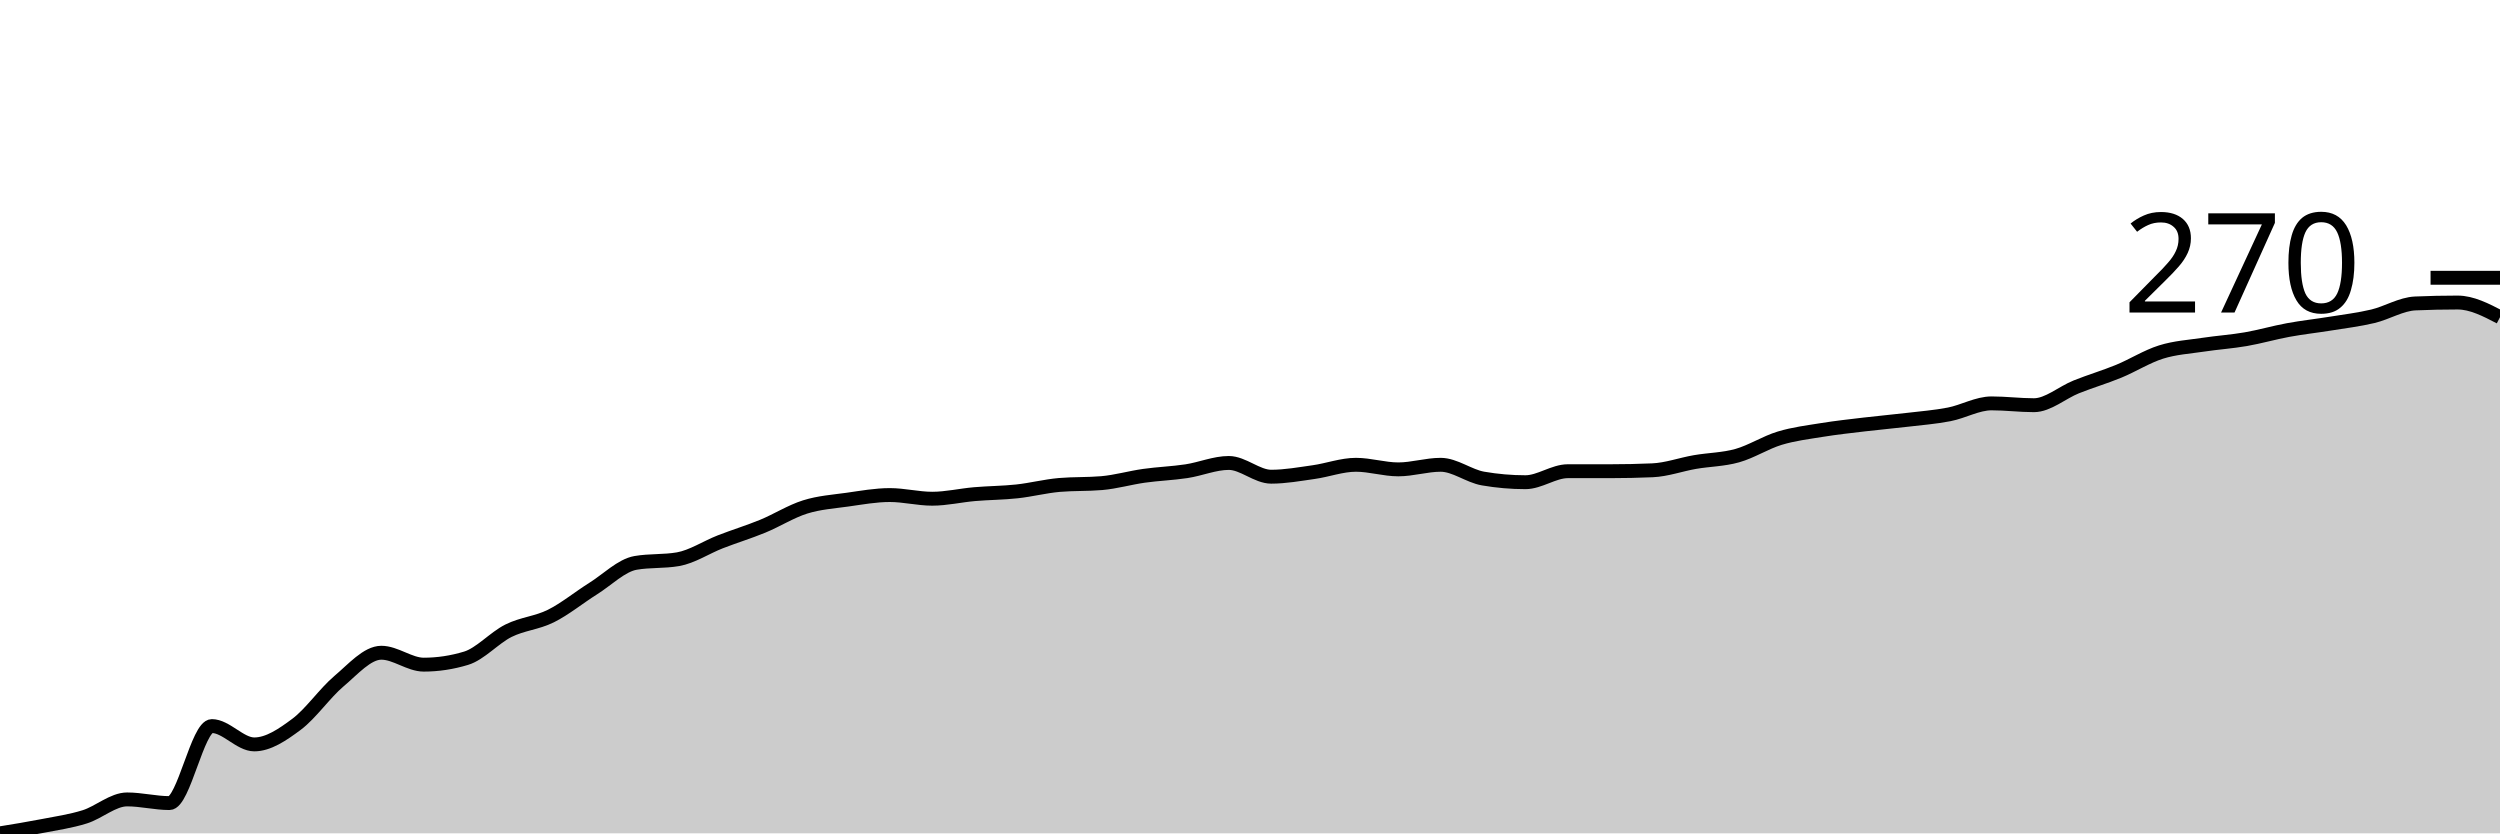
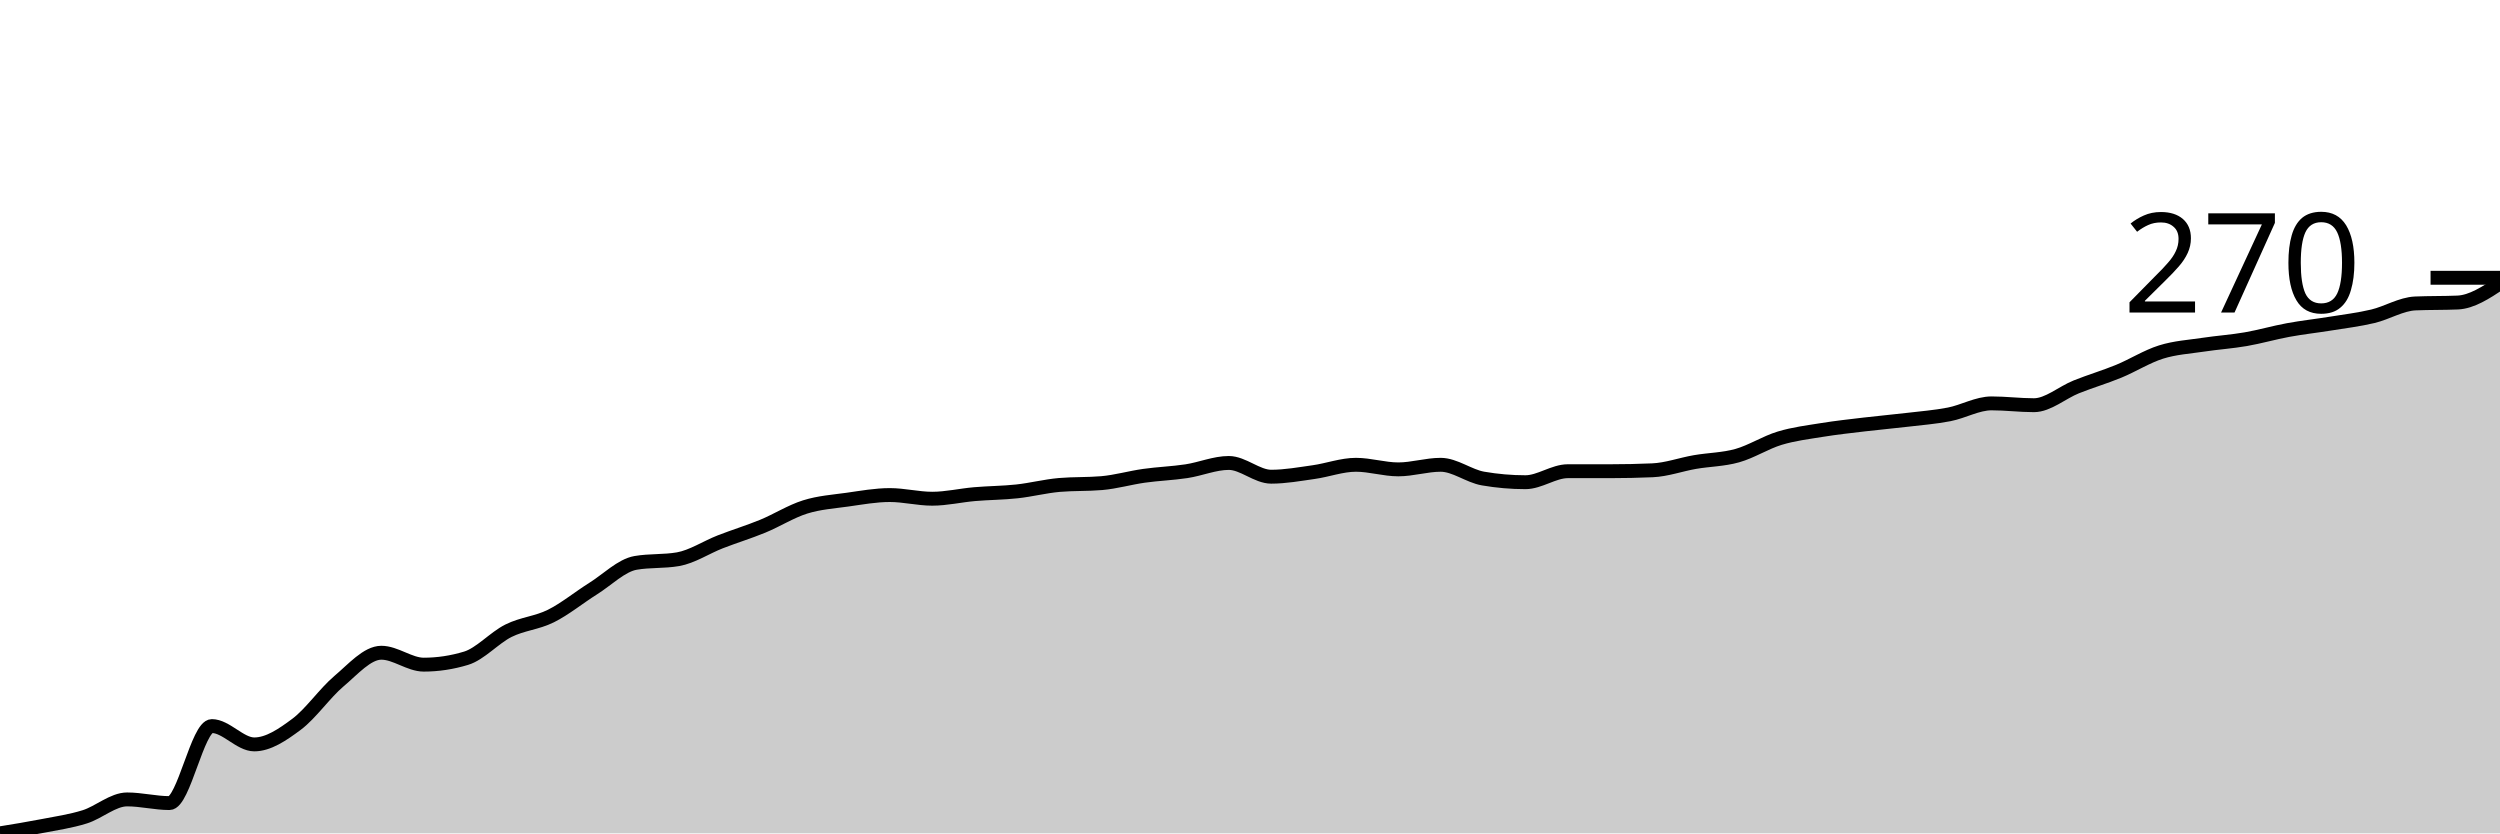
<svg xmlns="http://www.w3.org/2000/svg" viewBox="0 0 180 60">
  <g transform="translate(0,20)">
-     <path class="area" fill="rgba(0, 0, 0, 0.2)" d="M0,40C1.017,39.835,2.034,39.67,3.051,39.472C4.068,39.274,5.085,39.131,6.102,38.812C7.119,38.493,8.136,37.558,9.153,37.558C10.169,37.558,11.186,37.822,12.203,37.822C13.22,37.822,14.237,32.277,15.254,32.277C16.271,32.277,17.288,33.597,18.305,33.597C19.322,33.597,20.339,32.904,21.356,32.145C22.373,31.386,23.39,29.901,24.407,29.043C25.424,28.185,26.441,26.997,27.458,26.997C28.475,26.997,29.492,27.855,30.508,27.855C31.525,27.855,32.542,27.701,33.559,27.393C34.576,27.085,35.593,25.919,36.61,25.413C37.627,24.906,38.644,24.862,39.661,24.356C40.678,23.85,41.695,23.014,42.712,22.376C43.729,21.738,44.746,20.704,45.763,20.528C46.78,20.352,47.797,20.44,48.814,20.264C49.831,20.088,50.847,19.406,51.864,19.01C52.881,18.614,53.898,18.306,54.915,17.888C55.932,17.47,56.949,16.821,57.966,16.502C58.983,16.183,60,16.117,61.017,15.974C62.034,15.831,63.051,15.644,64.068,15.644C65.085,15.644,66.102,15.908,67.119,15.908C68.136,15.908,69.153,15.666,70.169,15.578C71.186,15.49,72.203,15.49,73.22,15.38C74.237,15.27,75.254,15.006,76.271,14.917C77.288,14.829,78.305,14.873,79.322,14.785C80.339,14.697,81.356,14.4,82.373,14.257C83.39,14.114,84.407,14.081,85.424,13.927C86.441,13.773,87.458,13.333,88.475,13.333C89.492,13.333,90.508,14.323,91.525,14.323C92.542,14.323,93.559,14.136,94.576,13.993C95.593,13.85,96.61,13.465,97.627,13.465C98.644,13.465,99.661,13.795,100.678,13.795C101.695,13.795,102.712,13.465,103.729,13.465C104.746,13.465,105.763,14.279,106.78,14.455C107.797,14.631,108.814,14.719,109.831,14.719C110.847,14.719,111.864,13.927,112.881,13.927C113.898,13.927,114.915,13.927,115.932,13.927C116.949,13.927,117.966,13.905,118.983,13.861C120,13.817,121.017,13.443,122.034,13.267C123.051,13.091,124.068,13.091,125.085,12.805C126.102,12.519,127.119,11.859,128.136,11.551C129.153,11.243,130.169,11.122,131.186,10.957C132.203,10.792,133.22,10.682,134.237,10.561C135.254,10.44,136.271,10.352,137.288,10.231C138.305,10.11,139.322,10.033,140.339,9.835C141.356,9.637,142.373,9.043,143.39,9.043C144.407,9.043,145.424,9.175,146.441,9.175C147.458,9.175,148.475,8.262,149.492,7.855C150.508,7.448,151.525,7.151,152.542,6.733C153.559,6.315,154.576,5.666,155.593,5.347C156.61,5.028,157.627,4.972,158.644,4.818C159.661,4.664,160.678,4.598,161.695,4.422C162.712,4.246,163.729,3.949,164.746,3.762C165.763,3.575,166.78,3.465,167.797,3.3C168.814,3.135,169.831,3.014,170.847,2.772C171.864,2.53,172.881,1.892,173.898,1.848C174.915,1.804,175.932,1.782,176.949,1.782C177.966,1.782,178.983,2.31,180,2.838L180,40C178.983,40,177.966,40,176.949,40C175.932,40,174.915,40,173.898,40C172.881,40,171.864,40,170.847,40C169.831,40,168.814,40,167.797,40C166.78,40,165.763,40,164.746,40C163.729,40,162.712,40,161.695,40C160.678,40,159.661,40,158.644,40C157.627,40,156.61,40,155.593,40C154.576,40,153.559,40,152.542,40C151.525,40,150.508,40,149.492,40C148.475,40,147.458,40,146.441,40C145.424,40,144.407,40,143.39,40C142.373,40,141.356,40,140.339,40C139.322,40,138.305,40,137.288,40C136.271,40,135.254,40,134.237,40C133.22,40,132.203,40,131.186,40C130.169,40,129.153,40,128.136,40C127.119,40,126.102,40,125.085,40C124.068,40,123.051,40,122.034,40C121.017,40,120,40,118.983,40C117.966,40,116.949,40,115.932,40C114.915,40,113.898,40,112.881,40C111.864,40,110.847,40,109.831,40C108.814,40,107.797,40,106.78,40C105.763,40,104.746,40,103.729,40C102.712,40,101.695,40,100.678,40C99.661,40,98.644,40,97.627,40C96.61,40,95.593,40,94.576,40C93.559,40,92.542,40,91.525,40C90.508,40,89.492,40,88.475,40C87.458,40,86.441,40,85.424,40C84.407,40,83.39,40,82.373,40C81.356,40,80.339,40,79.322,40C78.305,40,77.288,40,76.271,40C75.254,40,74.237,40,73.22,40C72.203,40,71.186,40,70.169,40C69.153,40,68.136,40,67.119,40C66.102,40,65.085,40,64.068,40C63.051,40,62.034,40,61.017,40C60,40,58.983,40,57.966,40C56.949,40,55.932,40,54.915,40C53.898,40,52.881,40,51.864,40C50.847,40,49.831,40,48.814,40C47.797,40,46.78,40,45.763,40C44.746,40,43.729,40,42.712,40C41.695,40,40.678,40,39.661,40C38.644,40,37.627,40,36.61,40C35.593,40,34.576,40,33.559,40C32.542,40,31.525,40,30.508,40C29.492,40,28.475,40,27.458,40C26.441,40,25.424,40,24.407,40C23.39,40,22.373,40,21.356,40C20.339,40,19.322,40,18.305,40C17.288,40,16.271,40,15.254,40C14.237,40,13.22,40,12.203,40C11.186,40,10.169,40,9.153,40C8.136,40,7.119,40,6.102,40C5.085,40,4.068,40,3.051,40C2.034,40,1.017,40,0,40Z" />
-     <path class="line" stroke="black" fill="none" d="M0,40C1.017,39.835,2.034,39.67,3.051,39.472C4.068,39.274,5.085,39.131,6.102,38.812C7.119,38.493,8.136,37.558,9.153,37.558C10.169,37.558,11.186,37.822,12.203,37.822C13.22,37.822,14.237,32.277,15.254,32.277C16.271,32.277,17.288,33.597,18.305,33.597C19.322,33.597,20.339,32.904,21.356,32.145C22.373,31.386,23.39,29.901,24.407,29.043C25.424,28.185,26.441,26.997,27.458,26.997C28.475,26.997,29.492,27.855,30.508,27.855C31.525,27.855,32.542,27.701,33.559,27.393C34.576,27.085,35.593,25.919,36.61,25.413C37.627,24.906,38.644,24.862,39.661,24.356C40.678,23.85,41.695,23.014,42.712,22.376C43.729,21.738,44.746,20.704,45.763,20.528C46.78,20.352,47.797,20.44,48.814,20.264C49.831,20.088,50.847,19.406,51.864,19.01C52.881,18.614,53.898,18.306,54.915,17.888C55.932,17.47,56.949,16.821,57.966,16.502C58.983,16.183,60,16.117,61.017,15.974C62.034,15.831,63.051,15.644,64.068,15.644C65.085,15.644,66.102,15.908,67.119,15.908C68.136,15.908,69.153,15.666,70.169,15.578C71.186,15.49,72.203,15.49,73.22,15.38C74.237,15.27,75.254,15.006,76.271,14.917C77.288,14.829,78.305,14.873,79.322,14.785C80.339,14.697,81.356,14.4,82.373,14.257C83.39,14.114,84.407,14.081,85.424,13.927C86.441,13.773,87.458,13.333,88.475,13.333C89.492,13.333,90.508,14.323,91.525,14.323C92.542,14.323,93.559,14.136,94.576,13.993C95.593,13.85,96.61,13.465,97.627,13.465C98.644,13.465,99.661,13.795,100.678,13.795C101.695,13.795,102.712,13.465,103.729,13.465C104.746,13.465,105.763,14.279,106.78,14.455C107.797,14.631,108.814,14.719,109.831,14.719C110.847,14.719,111.864,13.927,112.881,13.927C113.898,13.927,114.915,13.927,115.932,13.927C116.949,13.927,117.966,13.905,118.983,13.861C120,13.817,121.017,13.443,122.034,13.267C123.051,13.091,124.068,13.091,125.085,12.805C126.102,12.519,127.119,11.859,128.136,11.551C129.153,11.243,130.169,11.122,131.186,10.957C132.203,10.792,133.22,10.682,134.237,10.561C135.254,10.44,136.271,10.352,137.288,10.231C138.305,10.11,139.322,10.033,140.339,9.835C141.356,9.637,142.373,9.043,143.39,9.043C144.407,9.043,145.424,9.175,146.441,9.175C147.458,9.175,148.475,8.262,149.492,7.855C150.508,7.448,151.525,7.151,152.542,6.733C153.559,6.315,154.576,5.666,155.593,5.347C156.61,5.028,157.627,4.972,158.644,4.818C159.661,4.664,160.678,4.598,161.695,4.422C162.712,4.246,163.729,3.949,164.746,3.762C165.763,3.575,166.78,3.465,167.797,3.3C168.814,3.135,169.831,3.014,170.847,2.772C171.864,2.53,172.881,1.892,173.898,1.848C174.915,1.804,175.932,1.782,176.949,1.782C177.966,1.782,178.983,2.31,180,2.838" />
+     <path class="area" fill="rgba(0, 0, 0, 0.2)" d="M0,40C1.017,39.835,2.034,39.67,3.051,39.472C4.068,39.274,5.085,39.131,6.102,38.812C7.119,38.493,8.136,37.558,9.153,37.558C10.169,37.558,11.186,37.822,12.203,37.822C13.22,37.822,14.237,32.277,15.254,32.277C16.271,32.277,17.288,33.597,18.305,33.597C19.322,33.597,20.339,32.904,21.356,32.145C22.373,31.386,23.39,29.901,24.407,29.043C25.424,28.185,26.441,26.997,27.458,26.997C28.475,26.997,29.492,27.855,30.508,27.855C31.525,27.855,32.542,27.701,33.559,27.393C34.576,27.085,35.593,25.919,36.61,25.413C37.627,24.906,38.644,24.862,39.661,24.356C40.678,23.85,41.695,23.014,42.712,22.376C43.729,21.738,44.746,20.704,45.763,20.528C46.78,20.352,47.797,20.44,48.814,20.264C49.831,20.088,50.847,19.406,51.864,19.01C52.881,18.614,53.898,18.306,54.915,17.888C55.932,17.47,56.949,16.821,57.966,16.502C58.983,16.183,60,16.117,61.017,15.974C62.034,15.831,63.051,15.644,64.068,15.644C65.085,15.644,66.102,15.908,67.119,15.908C68.136,15.908,69.153,15.666,70.169,15.578C71.186,15.49,72.203,15.49,73.22,15.38C74.237,15.27,75.254,15.006,76.271,14.917C77.288,14.829,78.305,14.873,79.322,14.785C80.339,14.697,81.356,14.4,82.373,14.257C83.39,14.114,84.407,14.081,85.424,13.927C86.441,13.773,87.458,13.333,88.475,13.333C89.492,13.333,90.508,14.323,91.525,14.323C92.542,14.323,93.559,14.136,94.576,13.993C95.593,13.85,96.61,13.465,97.627,13.465C98.644,13.465,99.661,13.795,100.678,13.795C101.695,13.795,102.712,13.465,103.729,13.465C104.746,13.465,105.763,14.279,106.78,14.455C107.797,14.631,108.814,14.719,109.831,14.719C110.847,14.719,111.864,13.927,112.881,13.927C113.898,13.927,114.915,13.927,115.932,13.927C116.949,13.927,117.966,13.905,118.983,13.861C120,13.817,121.017,13.443,122.034,13.267C123.051,13.091,124.068,13.091,125.085,12.805C126.102,12.519,127.119,11.859,128.136,11.551C129.153,11.243,130.169,11.122,131.186,10.957C132.203,10.792,133.22,10.682,134.237,10.561C135.254,10.44,136.271,10.352,137.288,10.231C138.305,10.11,139.322,10.033,140.339,9.835C141.356,9.637,142.373,9.043,143.39,9.043C144.407,9.043,145.424,9.175,146.441,9.175C147.458,9.175,148.475,8.262,149.492,7.855C150.508,7.448,151.525,7.151,152.542,6.733C153.559,6.315,154.576,5.666,155.593,5.347C156.61,5.028,157.627,4.972,158.644,4.818C159.661,4.664,160.678,4.598,161.695,4.422C162.712,4.246,163.729,3.949,164.746,3.762C165.763,3.575,166.78,3.465,167.797,3.3C168.814,3.135,169.831,3.014,170.847,2.772C171.864,2.53,172.881,1.892,173.898,1.848C174.915,1.804,175.932,1.826,176.949,1.782C177.966,1.738,178.983,1.067,180,0.396L180,40C178.983,40,177.966,40,176.949,40C175.932,40,174.915,40,173.898,40C172.881,40,171.864,40,170.847,40C169.831,40,168.814,40,167.797,40C166.78,40,165.763,40,164.746,40C163.729,40,162.712,40,161.695,40C160.678,40,159.661,40,158.644,40C157.627,40,156.61,40,155.593,40C154.576,40,153.559,40,152.542,40C151.525,40,150.508,40,149.492,40C148.475,40,147.458,40,146.441,40C145.424,40,144.407,40,143.39,40C142.373,40,141.356,40,140.339,40C139.322,40,138.305,40,137.288,40C136.271,40,135.254,40,134.237,40C133.22,40,132.203,40,131.186,40C130.169,40,129.153,40,128.136,40C127.119,40,126.102,40,125.085,40C124.068,40,123.051,40,122.034,40C121.017,40,120,40,118.983,40C117.966,40,116.949,40,115.932,40C114.915,40,113.898,40,112.881,40C111.864,40,110.847,40,109.831,40C108.814,40,107.797,40,106.78,40C105.763,40,104.746,40,103.729,40C102.712,40,101.695,40,100.678,40C99.661,40,98.644,40,97.627,40C96.61,40,95.593,40,94.576,40C93.559,40,92.542,40,91.525,40C90.508,40,89.492,40,88.475,40C87.458,40,86.441,40,85.424,40C84.407,40,83.39,40,82.373,40C81.356,40,80.339,40,79.322,40C78.305,40,77.288,40,76.271,40C75.254,40,74.237,40,73.22,40C72.203,40,71.186,40,70.169,40C69.153,40,68.136,40,67.119,40C66.102,40,65.085,40,64.068,40C63.051,40,62.034,40,61.017,40C60,40,58.983,40,57.966,40C56.949,40,55.932,40,54.915,40C53.898,40,52.881,40,51.864,40C50.847,40,49.831,40,48.814,40C47.797,40,46.78,40,45.763,40C44.746,40,43.729,40,42.712,40C41.695,40,40.678,40,39.661,40C38.644,40,37.627,40,36.61,40C35.593,40,34.576,40,33.559,40C32.542,40,31.525,40,30.508,40C29.492,40,28.475,40,27.458,40C26.441,40,25.424,40,24.407,40C23.39,40,22.373,40,21.356,40C20.339,40,19.322,40,18.305,40C17.288,40,16.271,40,15.254,40C14.237,40,13.22,40,12.203,40C11.186,40,10.169,40,9.153,40C8.136,40,7.119,40,6.102,40C5.085,40,4.068,40,3.051,40C2.034,40,1.017,40,0,40Z" />
+     <path class="line" stroke="black" fill="none" d="M0,40C1.017,39.835,2.034,39.67,3.051,39.472C4.068,39.274,5.085,39.131,6.102,38.812C7.119,38.493,8.136,37.558,9.153,37.558C10.169,37.558,11.186,37.822,12.203,37.822C13.22,37.822,14.237,32.277,15.254,32.277C16.271,32.277,17.288,33.597,18.305,33.597C19.322,33.597,20.339,32.904,21.356,32.145C22.373,31.386,23.39,29.901,24.407,29.043C25.424,28.185,26.441,26.997,27.458,26.997C28.475,26.997,29.492,27.855,30.508,27.855C31.525,27.855,32.542,27.701,33.559,27.393C34.576,27.085,35.593,25.919,36.61,25.413C37.627,24.906,38.644,24.862,39.661,24.356C40.678,23.85,41.695,23.014,42.712,22.376C43.729,21.738,44.746,20.704,45.763,20.528C46.78,20.352,47.797,20.44,48.814,20.264C49.831,20.088,50.847,19.406,51.864,19.01C52.881,18.614,53.898,18.306,54.915,17.888C55.932,17.47,56.949,16.821,57.966,16.502C58.983,16.183,60,16.117,61.017,15.974C62.034,15.831,63.051,15.644,64.068,15.644C65.085,15.644,66.102,15.908,67.119,15.908C68.136,15.908,69.153,15.666,70.169,15.578C71.186,15.49,72.203,15.49,73.22,15.38C74.237,15.27,75.254,15.006,76.271,14.917C77.288,14.829,78.305,14.873,79.322,14.785C80.339,14.697,81.356,14.4,82.373,14.257C83.39,14.114,84.407,14.081,85.424,13.927C86.441,13.773,87.458,13.333,88.475,13.333C89.492,13.333,90.508,14.323,91.525,14.323C92.542,14.323,93.559,14.136,94.576,13.993C95.593,13.85,96.61,13.465,97.627,13.465C98.644,13.465,99.661,13.795,100.678,13.795C101.695,13.795,102.712,13.465,103.729,13.465C104.746,13.465,105.763,14.279,106.78,14.455C107.797,14.631,108.814,14.719,109.831,14.719C110.847,14.719,111.864,13.927,112.881,13.927C113.898,13.927,114.915,13.927,115.932,13.927C116.949,13.927,117.966,13.905,118.983,13.861C120,13.817,121.017,13.443,122.034,13.267C123.051,13.091,124.068,13.091,125.085,12.805C126.102,12.519,127.119,11.859,128.136,11.551C129.153,11.243,130.169,11.122,131.186,10.957C132.203,10.792,133.22,10.682,134.237,10.561C135.254,10.44,136.271,10.352,137.288,10.231C138.305,10.11,139.322,10.033,140.339,9.835C141.356,9.637,142.373,9.043,143.39,9.043C144.407,9.043,145.424,9.175,146.441,9.175C147.458,9.175,148.475,8.262,149.492,7.855C150.508,7.448,151.525,7.151,152.542,6.733C153.559,6.315,154.576,5.666,155.593,5.347C156.61,5.028,157.627,4.972,158.644,4.818C159.661,4.664,160.678,4.598,161.695,4.422C162.712,4.246,163.729,3.949,164.746,3.762C165.763,3.575,166.78,3.465,167.797,3.3C168.814,3.135,169.831,3.014,170.847,2.772C171.864,2.53,172.881,1.892,173.898,1.848C174.915,1.804,175.932,1.826,176.949,1.782C177.966,1.738,178.983,1.067,180,0.396" />
    <path class="axis-ceiling" stroke-width="1" stroke="black" fill="none" d="M175,0L180,0" />
    <text class="axis-ceiling-label" font-family="sans-serif" text-anchor="end" font-size="10px" x="170" y="2.5">270</text>
  </g>
</svg>
